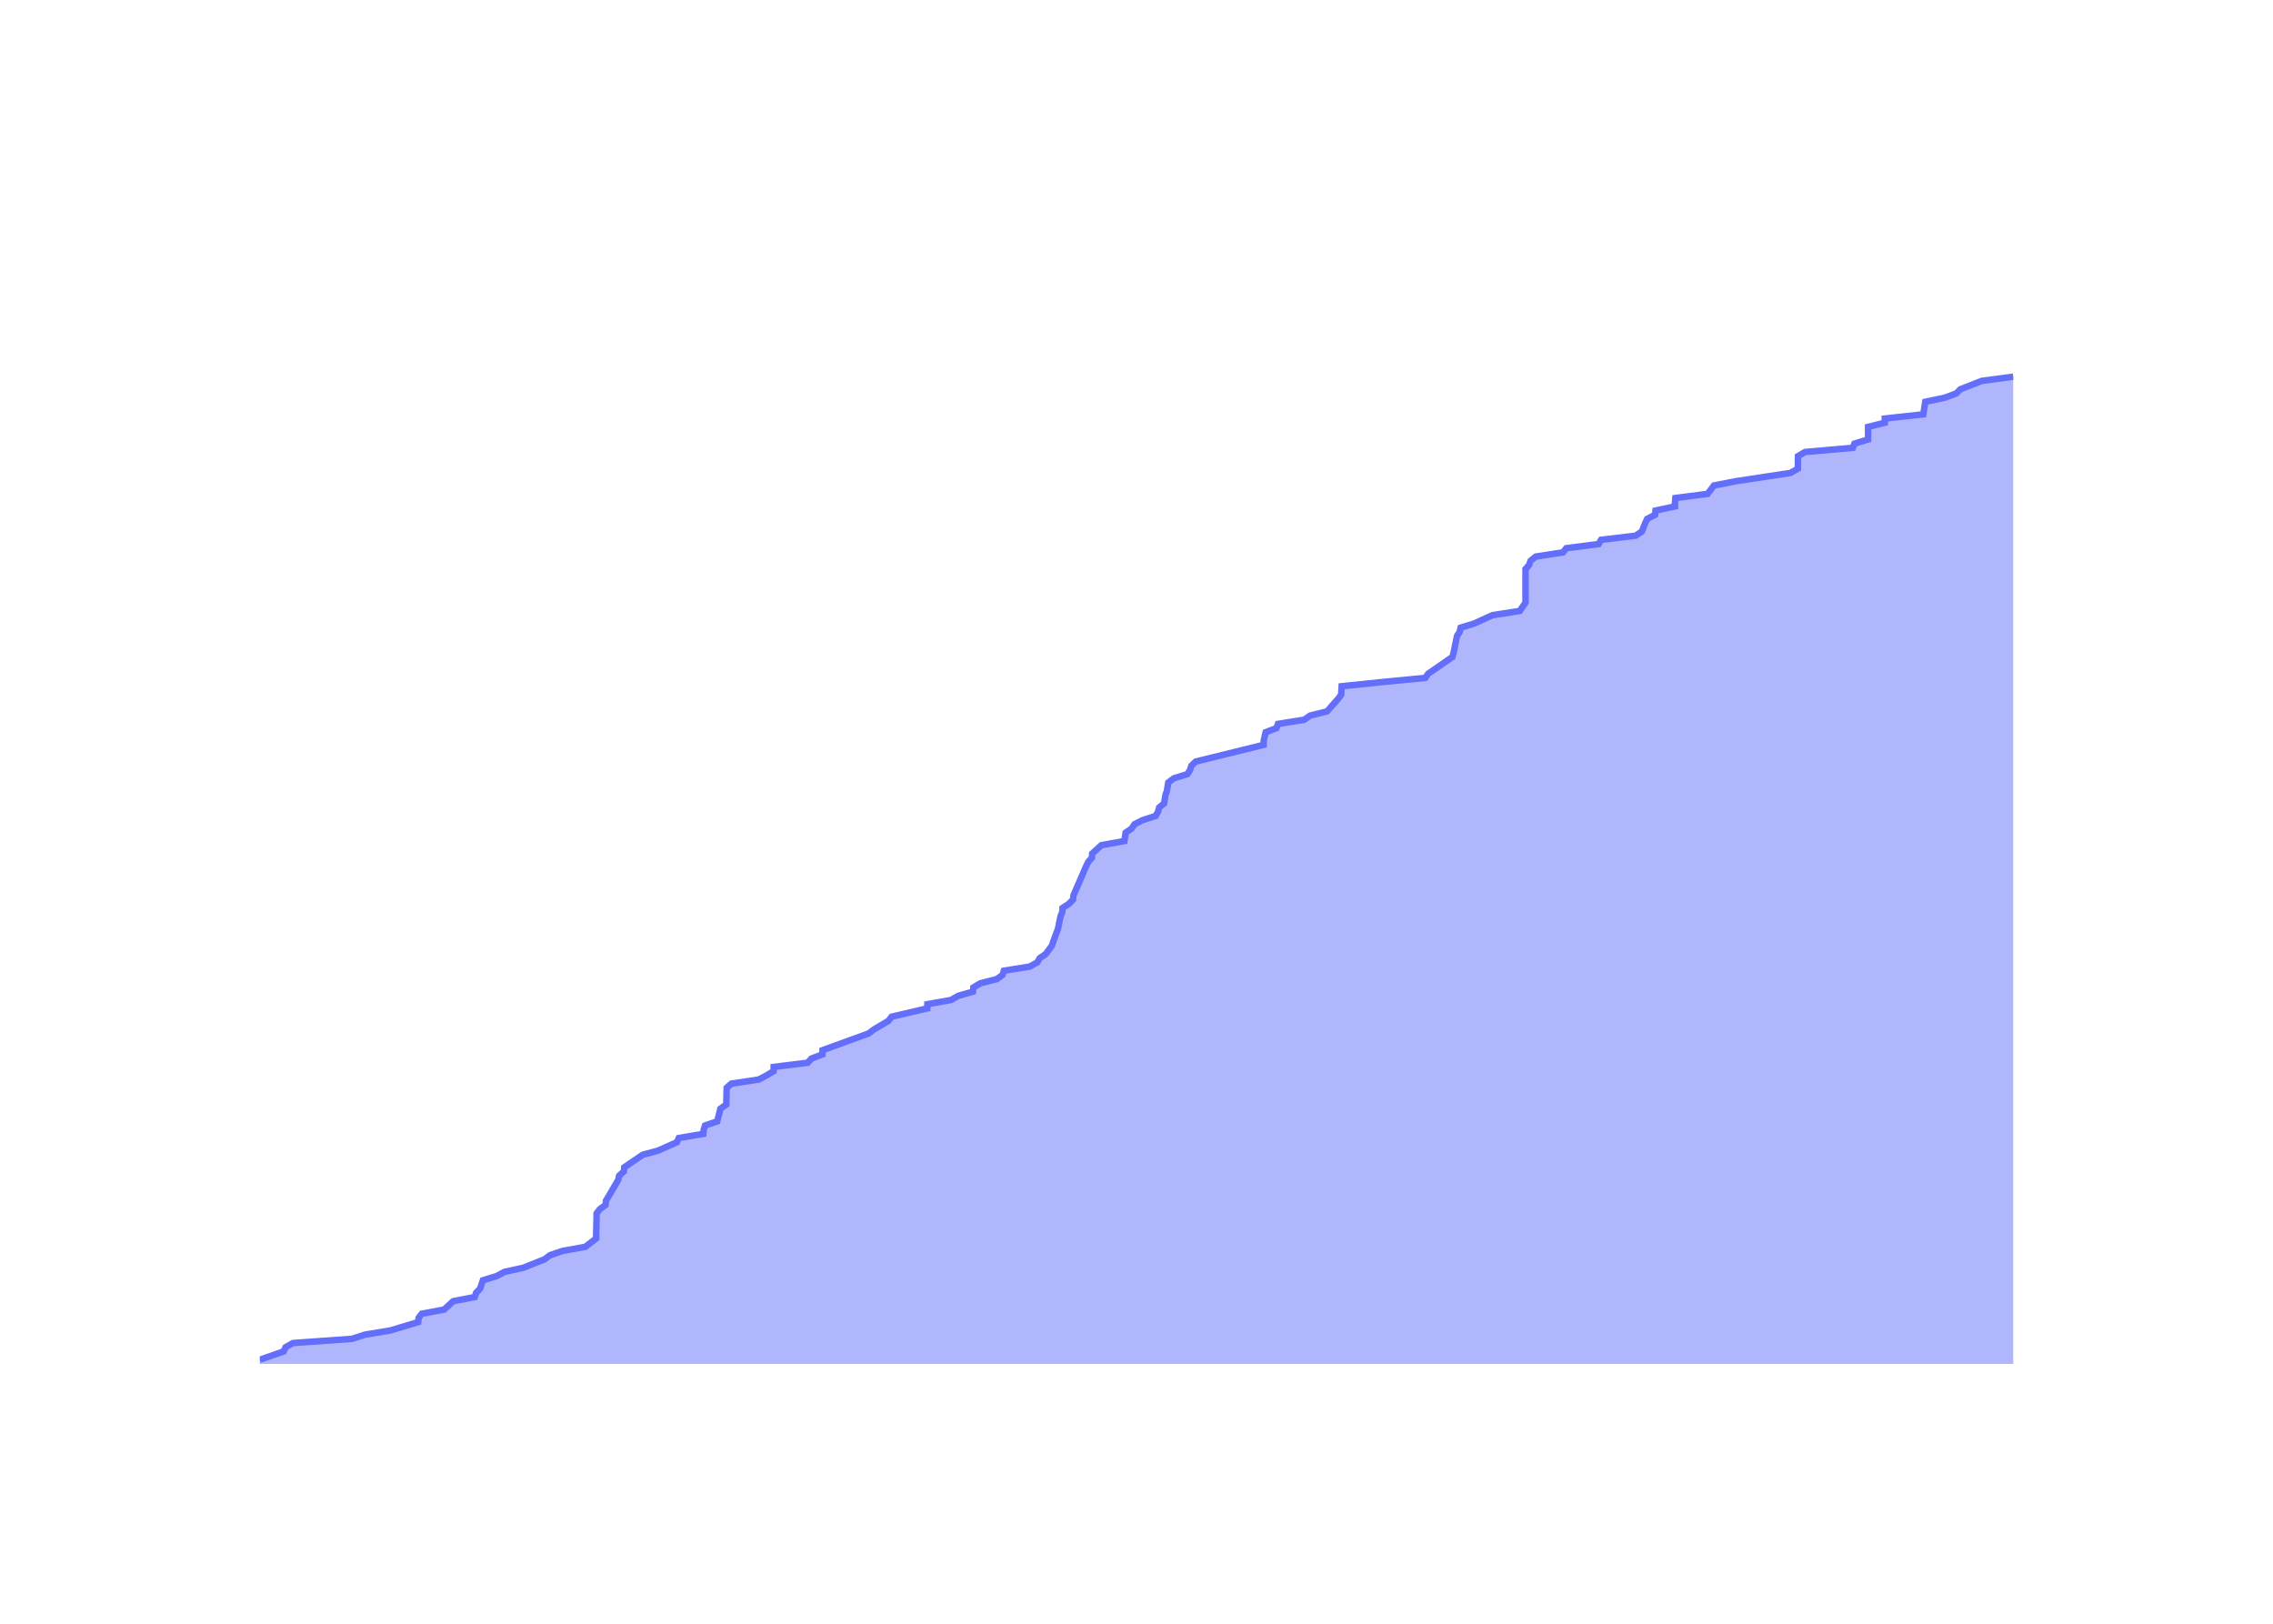
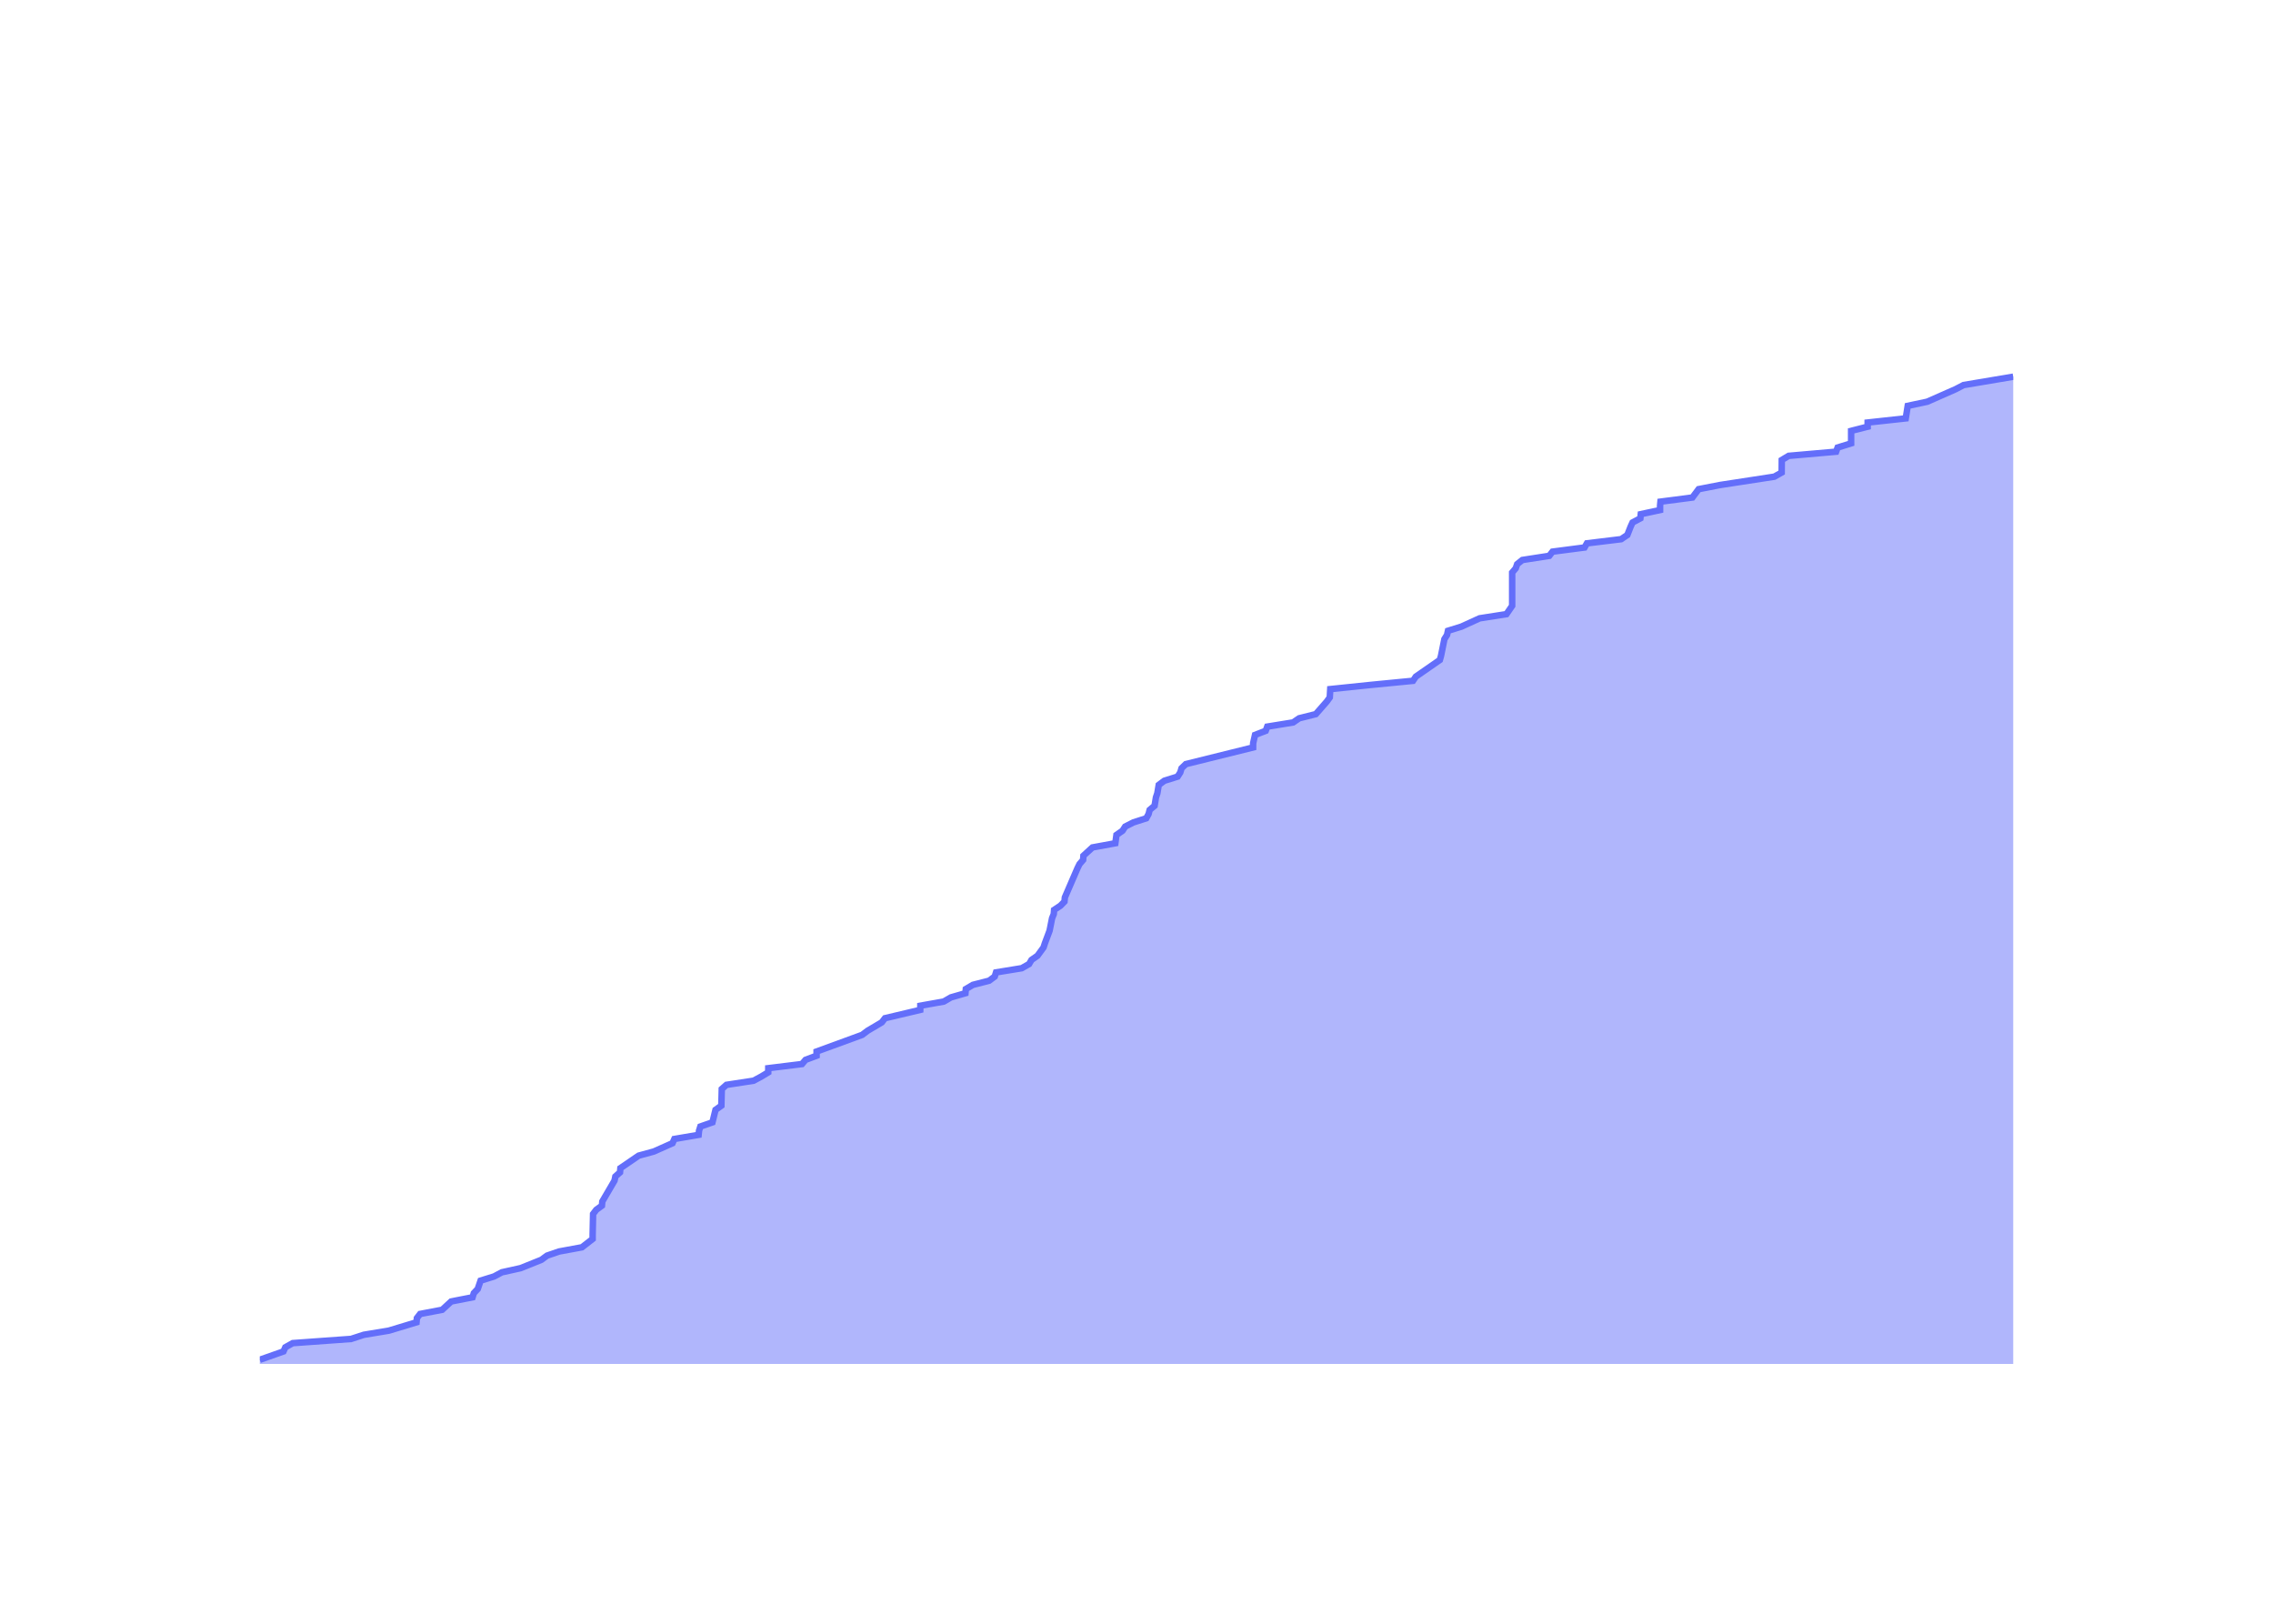
<svg xmlns="http://www.w3.org/2000/svg" class="main-svg" width="700" height="500" style="" viewBox="0 0 700 500">
  <rect x="0" y="0" width="700" height="500" style="fill: rgb(0, 0, 0); fill-opacity: 0;" />
-   <defs id="defs-3c18f6">
+   <defs id="defs-cfe06b">
    <g class="clips">
-       <clipPath id="clip3c18f6xyplot" class="plotclip">
+       <clipPath id="clipcfe06bxyplot" class="plotclip">
        <rect width="540" height="320" />
      </clipPath>
-       <clipPath class="axesclip" id="clip3c18f6x">
+       <clipPath class="axesclip" id="clipcfe06bx">
        <rect x="80" y="0" width="540" height="500" />
      </clipPath>
-       <clipPath class="axesclip" id="clip3c18f6y">
+       <clipPath class="axesclip" id="clipcfe06by">
        <rect x="0" y="100" width="700" height="320" />
      </clipPath>
-       <clipPath class="axesclip" id="clip3c18f6xy">
+       <clipPath class="axesclip" id="clipcfe06bxy">
        <rect x="80" y="100" width="540" height="320" />
      </clipPath>
    </g>
    <g class="gradients" />
    <g class="patterns" />
  </defs>
  <g class="bglayer">
    <rect class="bg" x="80" y="100" width="540" height="320" style="fill: rgb(0, 0, 0); fill-opacity: 0; stroke-width: 0;" />
  </g>
  <g class="layer-below">
    <g class="imagelayer" />
    <g class="shapelayer" />
  </g>
  <g class="cartesianlayer">
    <g class="subplot xy">
      <g class="layer-subplot">
        <g class="shapelayer" />
        <g class="imagelayer" />
      </g>
      <g class="minor-gridlayer">
        <g class="x" />
        <g class="y" />
      </g>
      <g class="gridlayer">
        <g class="x">
-           <path class="xgrid crisp" transform="translate(101.61,0)" d="M0,100v320" style="stroke: rgb(255, 255, 255); stroke-opacity: 1; stroke-width: 1px;" />
-           <path class="xgrid crisp" transform="translate(207.37,0)" d="M0,100v320" style="stroke: rgb(255, 255, 255); stroke-opacity: 1; stroke-width: 1px;" />
-           <path class="xgrid crisp" transform="translate(313,0)" d="M0,100v320" style="stroke: rgb(255, 255, 255); stroke-opacity: 1; stroke-width: 1px;" />
-           <path class="xgrid crisp" transform="translate(418.76,0)" d="M0,100v320" style="stroke: rgb(255, 255, 255); stroke-opacity: 1; stroke-width: 1px;" />
-           <path class="xgrid crisp" transform="translate(524.39,0)" d="M0,100v320" style="stroke: rgb(255, 255, 255); stroke-opacity: 1; stroke-width: 1px;" />
+           <path class="xgrid crisp" transform="translate(101.38,0)" d="M0,100v320" style="stroke: rgb(255, 255, 255); stroke-opacity: 1; stroke-width: 1px;" />
+           <path class="xgrid crisp" transform="translate(206.03,0)" d="M0,100v320" style="stroke: rgb(255, 255, 255); stroke-opacity: 1; stroke-width: 1px;" />
+           <path class="xgrid crisp" transform="translate(310.54,0)" d="M0,100v320" style="stroke: rgb(255, 255, 255); stroke-opacity: 1; stroke-width: 1px;" />
+           <path class="xgrid crisp" transform="translate(415.2,0)" d="M0,100v320" style="stroke: rgb(255, 255, 255); stroke-opacity: 1; stroke-width: 1px;" />
+           <path class="xgrid crisp" transform="translate(519.71,0)" d="M0,100v320" style="stroke: rgb(255, 255, 255); stroke-opacity: 1; stroke-width: 1px;" />
        </g>
        <g class="y">
-           <path class="ygrid crisp" transform="translate(0,355.59)" d="M80,0h540" style="stroke: rgb(255, 255, 255); stroke-opacity: 1; stroke-width: 1px;" />
-           <path class="ygrid crisp" transform="translate(0,291.19)" d="M80,0h540" style="stroke: rgb(255, 255, 255); stroke-opacity: 1; stroke-width: 1px;" />
-           <path class="ygrid crisp" transform="translate(0,226.78)" d="M80,0h540" style="stroke: rgb(255, 255, 255); stroke-opacity: 1; stroke-width: 1px;" />
-           <path class="ygrid crisp" transform="translate(0,162.37)" d="M80,0h540" style="stroke: rgb(255, 255, 255); stroke-opacity: 1; stroke-width: 1px;" />
+           <path class="ygrid crisp" transform="translate(0,355.86)" d="M80,0h540" style="stroke: rgb(255, 255, 255); stroke-opacity: 1; stroke-width: 1px;" />
+           <path class="ygrid crisp" transform="translate(0,291.73)" d="M80,0h540" style="stroke: rgb(255, 255, 255); stroke-opacity: 1; stroke-width: 1px;" />
+           <path class="ygrid crisp" transform="translate(0,227.59)" d="M80,0h540" style="stroke: rgb(255, 255, 255); stroke-opacity: 1; stroke-width: 1px;" />
+           <path class="ygrid crisp" transform="translate(0,163.46)" d="M80,0h540" style="stroke: rgb(255, 255, 255); stroke-opacity: 1; stroke-width: 1px;" />
        </g>
      </g>
      <g class="zerolinelayer">
        <path class="yzl zl crisp" transform="translate(0,420)" d="M80,0h540" style="stroke: rgb(255, 255, 255); stroke-opacity: 1; stroke-width: 2px;" />
      </g>
      <g class="layer-between">
        <g class="shapelayer" />
        <g class="imagelayer" />
      </g>
      <path class="xlines-below" />
      <path class="ylines-below" />
      <g class="overlines-below" />
      <g class="xaxislayer-below" />
      <g class="yaxislayer-below" />
      <g class="overaxes-below" />
      <g class="overplot">
-         <g class="xy" transform="translate(80,100)" clip-path="url(#clip3c18f6xyplot)">
+         <g class="xy" transform="translate(80,100)" clip-path="url(#clipcfe06bxyplot)">
          <g class="scatterlayer mlayer">
-             <g class="trace scatter trace58a0e1" style="stroke-miterlimit: 2;">
+             <g class="trace scatter trace15eb8b" style="stroke-miterlimit: 2;">
              <g class="fills">
                <g>
-                   <path class="js-fill" d="M540,320L0,320L0,318.71L7.38,316.14L7.95,314.85L10.26,313.56L28.41,312.27L32.39,310.98L40.2,309.69L48.78,307.12L48.91,305.83L49.9,304.54L56.78,303.25L59.58,300.68L66.22,299.39L66.62,298.1L67.85,296.81L68.72,294.24L72.93,292.95L75.35,291.66L81.19,290.37L87.65,287.8L89.41,286.51L93.18,285.22L100.26,283.93L103.6,281.36L103.6,280.07L103.74,273.63L104.73,272.34L106.49,271.05L106.61,269.76L110.4,263.32L110.68,262.03L112.12,260.75L112.25,259.46L117.93,255.59L122.66,254.31L128.46,251.73L129.04,250.44L136.59,249.15L136.72,247.86L137.14,246.58L140.89,245.29L141.85,241.42L143.66,240.14L143.79,234.98L145.25,233.69L153.7,232.41L156.12,231.12L158.26,229.83L158.27,228.54L168.75,227.25L169.87,225.97L173.3,224.68L173.31,223.39L187.49,218.24L189.22,216.95L193.59,214.37L194.59,213.08L205.57,210.51L205.6,209.22L212.88,207.93L215.14,206.64L219.64,205.36L219.76,204.07L221.94,202.78L227.01,201.49L228.75,200.2L229.16,198.92L237.15,197.63L239.44,196.34L240.2,195.05L242.06,193.76L243.95,191.19L244.37,189.9L245.82,186.03L246.08,184.75L246.6,182.17L247.13,180.88L247.23,179.59L249.19,178.31L250.46,177.02L250.58,175.73L254.5,166.71L255.13,165.42L256.26,164.14L256.35,162.85L259.17,160.27L266.28,158.98L266.64,156.41L268.52,155.12L269.36,153.83L271.89,152.54L275.91,151.25L276.63,149.97L276.97,148.68L278.5,147.39L278.92,144.81L279.36,143.53L279.79,140.95L281.53,139.66L285.67,138.37L286.5,137.08L286.9,135.8L288.24,134.51L309.16,129.36L309.17,128.07L309.77,125.49L313.1,124.2L313.57,122.92L321.62,121.63L323.51,120.34L328.69,119.05L332.09,115.19L333.03,113.9L333.18,111.32L345.63,110.03L358.93,108.75L359.82,107.46L367.29,102.31L367.65,101.02L368.7,95.86L369.52,94.58L369.82,93.29L373.99,92L379.66,89.42L388.02,88.14L389.8,85.56L389.8,84.27L389.8,75.25L390.9,73.97L391.36,72.68L392.97,71.39L401.34,70.1L402.36,68.81L412.33,67.53L413.06,66.24L423.72,64.95L425.65,63.66L426.66,61.08L427.26,59.8L429.7,58.51L429.83,57.22L435.83,55.93L435.83,54.64L435.95,53.36L445.89,52.07L447.84,49.49L454.48,48.2L471.4,45.63L473.68,44.34L473.71,40.47L475.87,39.19L490.61,37.9L491.09,36.61L495.3,35.32L495.3,34.03L495.3,31.46L500.44,30.17L500.44,28.88L512.3,27.59L512.91,23.73L518.99,22.44L522.46,21.15L523.75,19.86L530.3,17.29L540,16" style="fill: rgb(99, 110, 250); fill-opacity: 0.5; stroke-width: 0;" />
+                   <path class="js-fill" d="M540,320L0,320L0,318.72L7.3,316.15L7.87,314.87L10.15,313.59L28.11,312.3L32.05,311.02L39.77,309.74L48.27,307.17L48.39,305.89L49.38,304.61L56.18,303.32L58.95,300.76L65.53,299.48L65.92,298.19L67.13,296.91L68,294.35L72.16,293.06L74.55,291.78L80.33,290.5L86.73,287.93L88.46,286.65L92.2,285.37L99.21,284.08L102.51,281.52L102.51,280.24L102.65,273.82L103.62,272.54L105.37,271.26L105.49,269.97L109.24,263.56L109.51,262.28L110.94,261L111.06,259.71L116.69,255.86L121.37,254.58L127.11,252.02L127.68,250.73L135.15,249.45L135.28,248.17L135.69,246.89L139.41,245.6L140.35,241.76L142.15,240.47L142.28,235.34L143.72,234.06L152.08,232.78L154.47,231.49L156.59,230.21L156.6,228.93L166.98,227.65L168.08,226.36L171.48,225.08L171.48,223.8L185.51,218.67L187.22,217.38L191.55,214.82L192.54,213.54L203.4,210.97L203.43,209.69L210.64,208.41L212.87,207.12L217.32,205.84L217.44,204.56L219.61,203.27L224.61,201.99L226.34,200.71L226.74,199.43L234.65,198.14L236.91,196.86L237.67,195.58L239.51,194.3L241.38,191.73L241.79,190.45L243.23,186.6L243.49,185.32L244,182.75L244.52,181.47L244.62,180.19L246.57,178.9L247.82,177.62L247.94,176.34L251.82,167.36L252.45,166.08L253.56,164.79L253.65,163.51L256.44,160.95L263.48,159.66L263.83,157.1L265.69,155.81L266.52,154.53L269.03,153.25L273.01,151.97L273.72,150.68L274.05,149.4L275.57,148.12L275.99,145.55L276.42,144.27L276.85,141.7L278.57,140.42L282.66,139.14L283.48,137.86L283.87,136.57L285.2,135.29L305.91,130.16L305.92,128.88L306.5,126.31L309.8,125.03L310.27,123.75L318.23,122.46L320.1,121.18L325.22,119.9L328.59,116.05L329.52,114.77L329.67,112.2L341.99,110.92L355.15,109.64L356.03,108.35L363.42,103.22L363.78,101.94L364.82,96.81L365.63,95.53L365.92,94.24L370.05,92.96L375.66,90.4L383.93,89.11L385.69,86.55L385.69,85.27L385.69,76.29L386.79,75L387.23,73.72L388.83,72.44L397.11,71.16L398.12,69.87L407.98,68.59L408.71,67.31L419.25,66.03L421.16,64.74L422.17,62.18L422.76,60.89L425.17,59.61L425.3,58.33L431.24,57.05L431.24,55.76L431.36,54.48L441.2,53.2L443.12,50.63L449.7,49.35L466.43,46.78L468.69,45.5L468.72,41.65L470.85,40.37L485.45,39.09L485.92,37.81L490.08,36.52L490.08,35.24L490.08,32.68L495.17,31.39L495.17,30.11L506.9,28.83L507.51,24.98L513.52,23.7L522.25,19.85L524.71,18.57L540,16" style="fill: rgb(99, 110, 250); fill-opacity: 0.5; stroke-width: 0;" />
                </g>
              </g>
              <g class="errorbars" />
              <g class="lines">
-                 <path class="js-line" d="M0,318.71L7.38,316.14L7.95,314.85L10.26,313.56L28.41,312.27L32.39,310.98L40.2,309.69L48.78,307.12L48.91,305.83L49.9,304.54L56.78,303.25L59.58,300.68L66.22,299.39L66.62,298.1L67.85,296.81L68.72,294.24L72.93,292.95L75.35,291.66L81.19,290.37L87.65,287.8L89.41,286.51L93.18,285.22L100.26,283.93L103.6,281.36L103.6,280.07L103.74,273.63L104.73,272.34L106.49,271.05L106.61,269.76L110.4,263.32L110.68,262.03L112.12,260.75L112.25,259.46L117.93,255.59L122.66,254.31L128.46,251.73L129.04,250.44L136.59,249.15L136.72,247.86L137.14,246.58L140.89,245.29L141.85,241.42L143.66,240.14L143.79,234.98L145.25,233.69L153.7,232.41L156.12,231.12L158.26,229.83L158.27,228.54L168.75,227.25L169.87,225.97L173.3,224.68L173.31,223.39L187.49,218.24L189.22,216.95L193.59,214.37L194.59,213.08L205.57,210.51L205.6,209.22L212.88,207.93L215.14,206.64L219.64,205.36L219.76,204.07L221.94,202.78L227.01,201.49L228.75,200.2L229.16,198.92L237.15,197.63L239.44,196.34L240.2,195.05L242.06,193.76L243.95,191.19L244.37,189.9L245.82,186.03L246.08,184.75L246.6,182.17L247.13,180.88L247.23,179.59L249.19,178.31L250.46,177.02L250.58,175.73L254.5,166.71L255.13,165.42L256.26,164.14L256.35,162.85L259.17,160.27L266.28,158.98L266.64,156.41L268.52,155.12L269.36,153.83L271.89,152.54L275.91,151.25L276.63,149.97L276.97,148.68L278.5,147.39L278.92,144.81L279.36,143.53L279.79,140.95L281.53,139.66L285.67,138.37L286.5,137.08L286.9,135.8L288.24,134.51L309.16,129.36L309.17,128.07L309.77,125.49L313.1,124.2L313.57,122.92L321.62,121.63L323.51,120.34L328.69,119.05L332.09,115.19L333.03,113.9L333.18,111.32L345.63,110.03L358.93,108.75L359.82,107.46L367.29,102.31L367.65,101.02L368.7,95.86L369.52,94.58L369.82,93.29L373.99,92L379.66,89.42L388.02,88.14L389.8,85.56L389.8,84.27L389.8,75.25L390.9,73.97L391.36,72.68L392.97,71.39L401.34,70.1L402.36,68.81L412.33,67.53L413.06,66.24L423.72,64.95L425.65,63.66L426.66,61.08L427.26,59.8L429.7,58.51L429.83,57.22L435.83,55.93L435.83,54.64L435.95,53.36L445.89,52.07L447.84,49.49L454.48,48.2L471.4,45.63L473.68,44.34L473.71,40.47L475.87,39.19L490.61,37.9L491.09,36.61L495.3,35.32L495.3,34.03L495.3,31.46L500.44,30.17L500.44,28.88L512.3,27.59L512.91,23.73L518.99,22.44L522.46,21.15L523.75,19.86L530.3,17.29L540,16" style="vector-effect: none; fill: none; stroke: rgb(99, 110, 250); stroke-opacity: 1; stroke-width: 2px; opacity: 1;" />
+                 <path class="js-line" d="M0,318.72L7.3,316.15L7.87,314.87L10.15,313.59L28.11,312.3L32.05,311.02L39.77,309.74L48.27,307.17L48.39,305.89L49.38,304.61L56.18,303.32L58.95,300.76L65.53,299.48L65.92,298.19L67.13,296.91L68,294.35L72.16,293.06L74.55,291.78L80.33,290.5L86.73,287.93L88.46,286.65L92.2,285.37L99.21,284.08L102.51,281.52L102.51,280.24L102.65,273.82L103.62,272.54L105.37,271.26L105.49,269.97L109.24,263.56L109.51,262.28L110.94,261L111.06,259.71L116.69,255.86L121.37,254.58L127.11,252.02L127.68,250.73L135.15,249.45L135.28,248.17L135.69,246.89L139.41,245.6L140.35,241.76L142.15,240.47L142.28,235.34L143.72,234.06L152.08,232.78L154.47,231.49L156.59,230.21L156.6,228.93L166.98,227.65L168.08,226.36L171.48,225.08L171.48,223.8L185.51,218.67L187.22,217.38L191.55,214.82L192.54,213.54L203.4,210.97L203.43,209.69L210.64,208.41L212.87,207.12L217.32,205.84L217.44,204.56L219.61,203.27L224.61,201.99L226.34,200.71L226.74,199.43L234.65,198.14L236.91,196.86L237.67,195.58L239.51,194.3L241.38,191.73L241.79,190.45L243.23,186.6L243.49,185.32L244,182.75L244.52,181.47L244.62,180.19L246.57,178.9L247.82,177.62L247.94,176.34L251.82,167.36L252.45,166.08L253.56,164.79L253.65,163.51L256.44,160.95L263.48,159.66L263.83,157.1L265.69,155.81L266.52,154.53L269.03,153.25L273.01,151.97L273.72,150.68L274.05,149.4L275.57,148.12L275.99,145.55L276.42,144.27L276.85,141.7L278.57,140.42L282.66,139.14L283.48,137.86L283.87,136.57L285.2,135.29L305.91,130.16L305.92,128.88L306.5,126.31L309.8,125.03L310.27,123.75L318.23,122.46L320.1,121.18L325.22,119.9L328.59,116.05L329.52,114.77L329.67,112.2L341.99,110.92L355.15,109.64L356.03,108.35L363.42,103.22L363.78,101.94L364.82,96.81L365.63,95.53L365.92,94.24L370.05,92.96L375.66,90.4L383.93,89.11L385.69,86.55L385.69,85.27L385.69,76.29L386.79,75L387.23,73.72L388.83,72.44L397.11,71.16L398.12,69.87L407.98,68.59L408.71,67.31L419.25,66.03L421.16,64.74L422.17,62.18L422.76,60.89L425.17,59.61L425.3,58.33L431.24,57.05L431.24,55.76L431.36,54.48L441.2,53.2L443.12,50.63L449.7,49.35L466.43,46.78L468.69,45.5L468.72,41.65L470.85,40.37L485.45,39.09L485.92,37.81L490.08,36.52L490.08,35.24L490.08,32.68L495.17,31.39L495.17,30.11L506.9,28.83L507.51,24.98L513.52,23.7L522.25,19.85L524.71,18.57L540,16" style="vector-effect: none; fill: none; stroke: rgb(99, 110, 250); stroke-opacity: 1; stroke-width: 2px; opacity: 1;" />
              </g>
              <g class="points" />
              <g class="text" />
            </g>
          </g>
        </g>
      </g>
      <g class="zerolinelayer-above" />
      <path class="xlines-above crisp" d="M0,0" style="fill: none;" />
      <path class="ylines-above crisp" d="M0,0" style="fill: none;" />
      <g class="overlines-above" />
      <g class="xaxislayer-above">
        <g class="xtick">
-           <text text-anchor="middle" x="0" y="439" transform="translate(101.61,0)" style="font-family: 'Open Sans'; font-size: 18px; fill: rgb(255, 255, 255); fill-opacity: 1; white-space: pre;">2016</text>
+           <text text-anchor="middle" x="0" y="439" transform="translate(101.38,0)" style="font-family: 'Open Sans'; font-size: 18px; fill: rgb(255, 255, 255); fill-opacity: 1; white-space: pre;">2016</text>
        </g>
        <g class="xtick">
-           <text text-anchor="middle" x="0" y="439" style="font-family: 'Open Sans'; font-size: 18px; fill: rgb(255, 255, 255); fill-opacity: 1; white-space: pre;" transform="translate(207.37,0)">2018</text>
+           <text text-anchor="middle" x="0" y="439" style="font-family: 'Open Sans'; font-size: 18px; fill: rgb(255, 255, 255); fill-opacity: 1; white-space: pre;" transform="translate(206.03,0)">2018</text>
        </g>
        <g class="xtick">
-           <text text-anchor="middle" x="0" y="439" style="font-family: 'Open Sans'; font-size: 18px; fill: rgb(255, 255, 255); fill-opacity: 1; white-space: pre;" transform="translate(313,0)">2020</text>
+           <text text-anchor="middle" x="0" y="439" style="font-family: 'Open Sans'; font-size: 18px; fill: rgb(255, 255, 255); fill-opacity: 1; white-space: pre;" transform="translate(310.54,0)">2020</text>
        </g>
        <g class="xtick">
-           <text text-anchor="middle" x="0" y="439" style="font-family: 'Open Sans'; font-size: 18px; fill: rgb(255, 255, 255); fill-opacity: 1; white-space: pre;" transform="translate(418.76,0)">2022</text>
+           <text text-anchor="middle" x="0" y="439" style="font-family: 'Open Sans'; font-size: 18px; fill: rgb(255, 255, 255); fill-opacity: 1; white-space: pre;" transform="translate(415.2,0)">2022</text>
        </g>
        <g class="xtick">
-           <text text-anchor="middle" x="0" y="439" style="font-family: 'Open Sans'; font-size: 18px; fill: rgb(255, 255, 255); fill-opacity: 1; white-space: pre;" transform="translate(524.39,0)">2024</text>
+           <text text-anchor="middle" x="0" y="439" style="font-family: 'Open Sans'; font-size: 18px; fill: rgb(255, 255, 255); fill-opacity: 1; white-space: pre;" transform="translate(519.71,0)">2024</text>
        </g>
      </g>
      <g class="yaxislayer-above">
        <g class="ytick">
          <text text-anchor="end" x="79" y="6.3" transform="translate(0,420)" style="font-family: 'Open Sans'; font-size: 18px; fill: rgb(255, 255, 255); fill-opacity: 1; white-space: pre;">0</text>
        </g>
        <g class="ytick">
-           <text text-anchor="end" x="79" y="6.3" style="font-family: 'Open Sans'; font-size: 18px; fill: rgb(255, 255, 255); fill-opacity: 1; white-space: pre;" transform="translate(0,355.59)">50</text>
+           <text text-anchor="end" x="79" y="6.3" style="font-family: 'Open Sans'; font-size: 18px; fill: rgb(255, 255, 255); fill-opacity: 1; white-space: pre;" transform="translate(0,355.86)">50</text>
        </g>
        <g class="ytick">
-           <text text-anchor="end" x="79" y="6.3" style="font-family: 'Open Sans'; font-size: 18px; fill: rgb(255, 255, 255); fill-opacity: 1; white-space: pre;" transform="translate(0,291.19)">100</text>
+           <text text-anchor="end" x="79" y="6.3" style="font-family: 'Open Sans'; font-size: 18px; fill: rgb(255, 255, 255); fill-opacity: 1; white-space: pre;" transform="translate(0,291.73)">100</text>
        </g>
        <g class="ytick">
-           <text text-anchor="end" x="79" y="6.3" style="font-family: 'Open Sans'; font-size: 18px; fill: rgb(255, 255, 255); fill-opacity: 1; white-space: pre;" transform="translate(0,226.78)">150</text>
+           <text text-anchor="end" x="79" y="6.3" style="font-family: 'Open Sans'; font-size: 18px; fill: rgb(255, 255, 255); fill-opacity: 1; white-space: pre;" transform="translate(0,227.59)">150</text>
        </g>
        <g class="ytick">
-           <text text-anchor="end" x="79" y="6.3" style="font-family: 'Open Sans'; font-size: 18px; fill: rgb(255, 255, 255); fill-opacity: 1; white-space: pre;" transform="translate(0,162.37)">200</text>
+           <text text-anchor="end" x="79" y="6.3" style="font-family: 'Open Sans'; font-size: 18px; fill: rgb(255, 255, 255); fill-opacity: 1; white-space: pre;" transform="translate(0,163.46)">200</text>
        </g>
      </g>
      <g class="overaxes-above" />
    </g>
  </g>
  <g class="polarlayer" />
  <g class="smithlayer" />
  <g class="ternarylayer" />
  <g class="geolayer" />
  <g class="funnelarealayer" />
  <g class="pielayer" />
  <g class="iciclelayer" />
  <g class="treemaplayer" />
  <g class="sunburstlayer" />
  <g class="glimages" />
-   <defs id="topdefs-3c18f6">
+   <defs id="topdefs-cfe06b">
    <g class="clips" />
  </defs>
  <g class="layer-above">
    <g class="imagelayer" />
    <g class="shapelayer" />
  </g>
  <g class="infolayer">
    <g class="g-gtitle">
      <text class="gtitle" x="35" y="50" text-anchor="start" dy="0em" style="opacity: 1; font-family: 'Open Sans'; font-size: 25px; fill: rgb(255, 255, 255); fill-opacity: 1; white-space: pre;">MultiQC code contributors over time</text>
    </g>
    <g class="g-xtitle">
      <text class="xtitle" x="350" y="472.9" text-anchor="middle" style="opacity: 1; font-family: 'Open Sans'; font-size: 22px; fill: rgb(255, 255, 255); fill-opacity: 1; white-space: pre;">Date</text>
    </g>
    <g class="g-ytitle">
      <text class="ytitle" transform="rotate(-90,29.8,260)" x="29.8" y="260" text-anchor="middle" style="opacity: 1; font-family: 'Open Sans'; font-size: 22px; fill: rgb(255, 255, 255); fill-opacity: 1; white-space: pre;">Number of contributors</text>
    </g>
  </g>
</svg>
